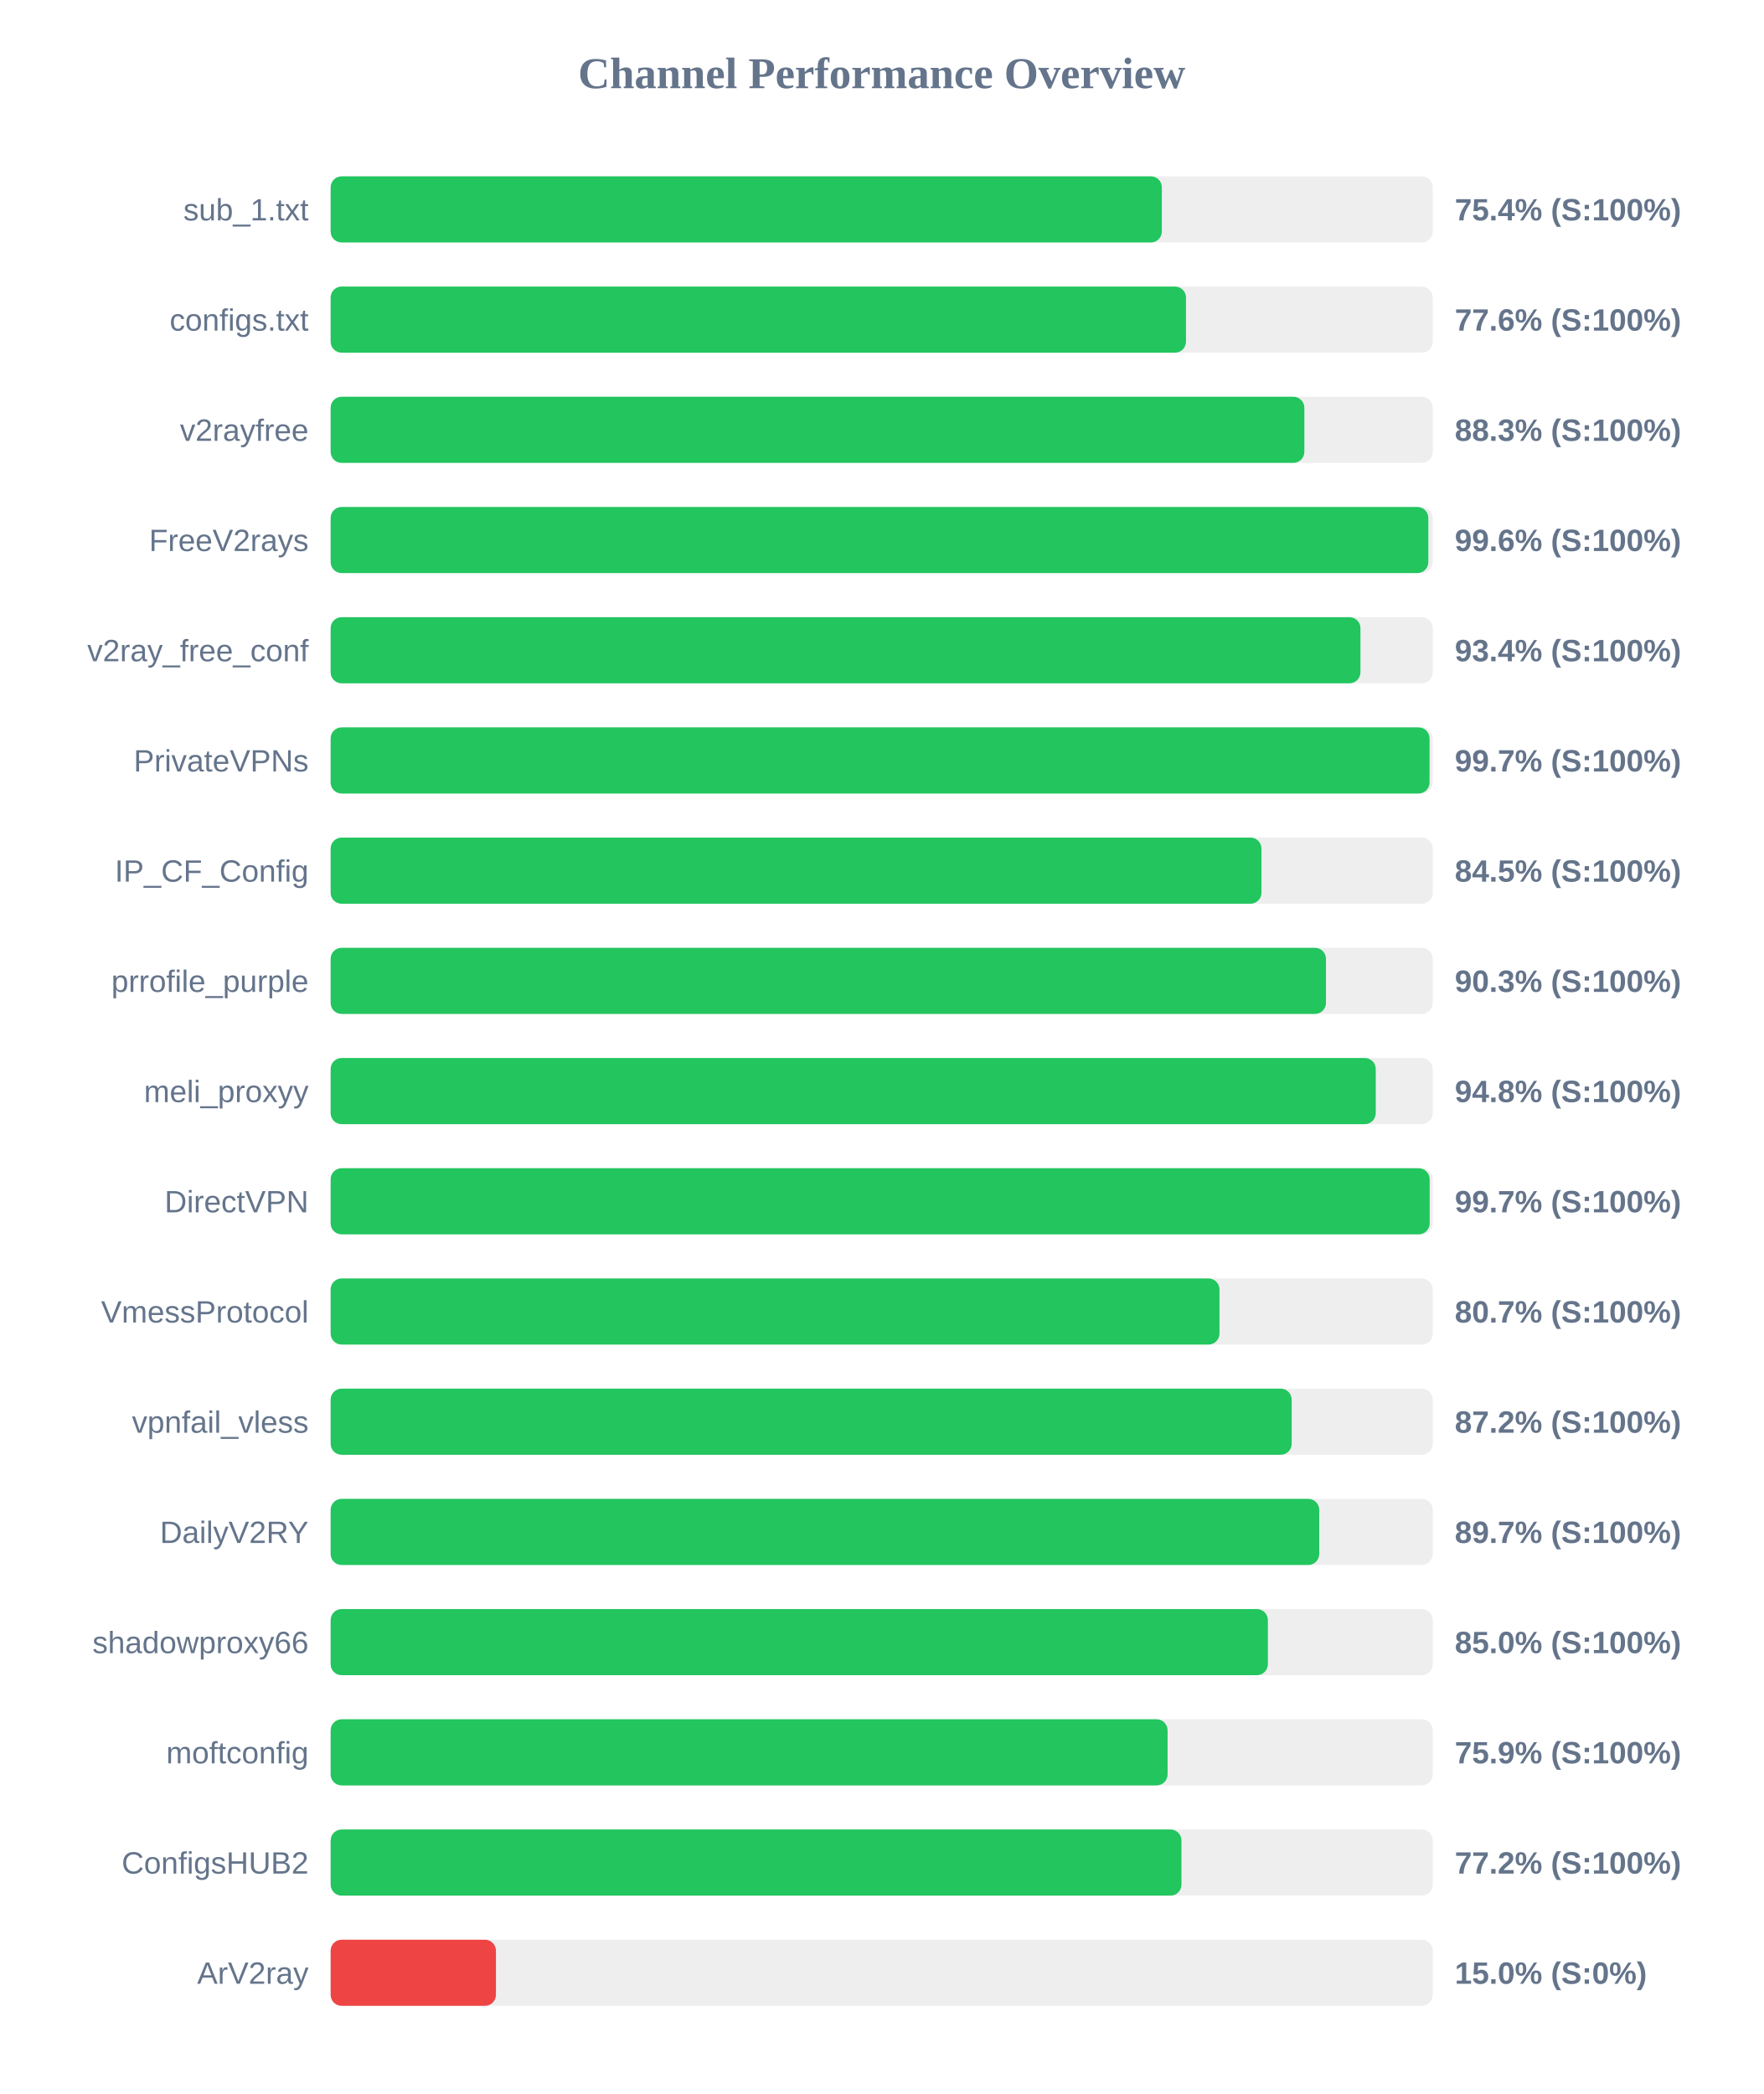
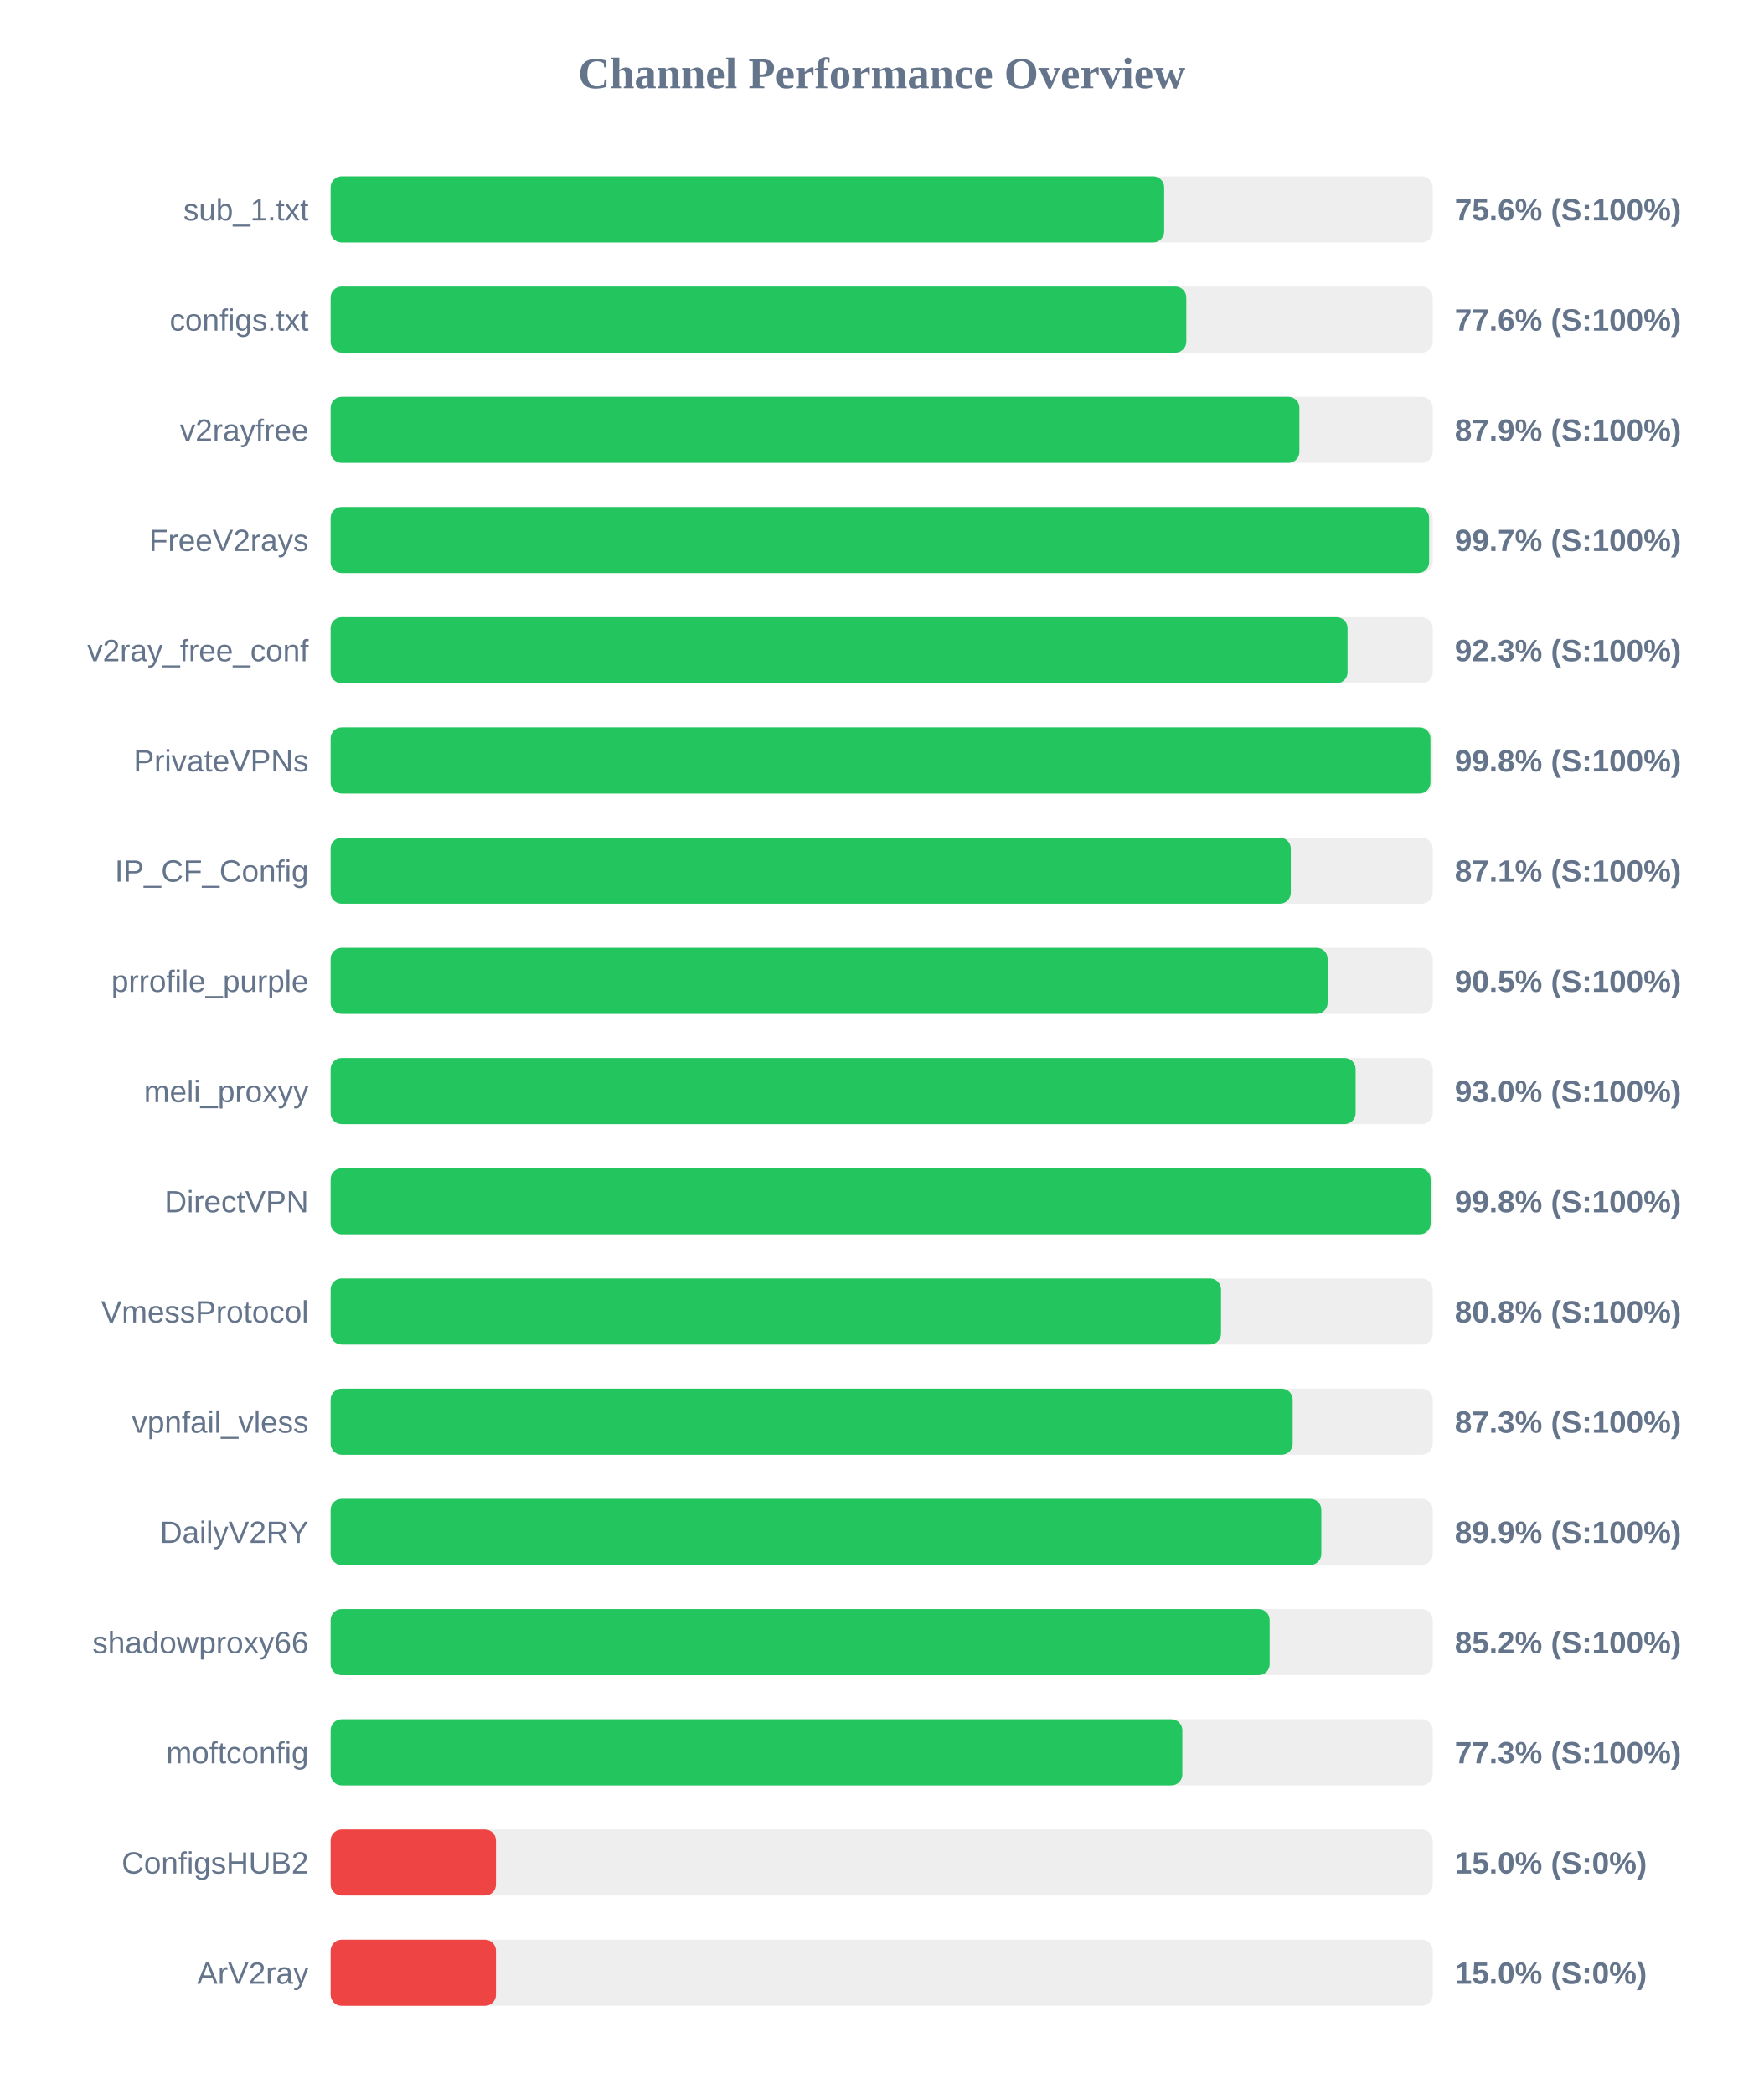
<svg xmlns="http://www.w3.org/2000/svg" width="800" height="950" version="1.1">
  <style>
        .row { font: 14px Arial; fill: #64748b; }
        .score { font: bold 14px Arial; fill: #64748b; }
    </style>
  <text x="400" y="40" text-anchor="middle" font-size="20px" font-weight="bold" fill="#64748b">Channel Performance Overview</text>
  <rect x="150" y="80" width="500" height="30" fill="#eee" rx="5" />
-   <rect x="150" y="80" width="377.1" height="30" fill="#22c55e" rx="5" />
+   <rect x="150" y="80" width="378.15" height="30" fill="#22c55e" rx="5" />
  <text x="140" y="100" text-anchor="end" class="row">sub_1.txt</text>
-   <text x="660" y="100" text-anchor="start" class="score">75.4% (S:100%)</text>
+   <text x="660" y="100" text-anchor="start" class="score">75.6% (S:100%)</text>
  <rect x="150" y="130" width="500" height="30" fill="#eee" rx="5" />
-   <rect x="150" y="130" width="388.05" height="30" fill="#22c55e" rx="5" />
+   <rect x="150" y="130" width="388.2" height="30" fill="#22c55e" rx="5" />
  <text x="140" y="150" text-anchor="end" class="row">configs.txt</text>
  <text x="660" y="150" text-anchor="start" class="score">77.6% (S:100%)</text>
  <rect x="150" y="180" width="500" height="30" fill="#eee" rx="5" />
-   <rect x="150" y="180" width="441.75" height="30" fill="#22c55e" rx="5" />
+   <rect x="150" y="180" width="439.5" height="30" fill="#22c55e" rx="5" />
  <text x="140" y="200" text-anchor="end" class="row">v2rayfree</text>
-   <text x="660" y="200" text-anchor="start" class="score">88.3% (S:100%)</text>
+   <text x="660" y="200" text-anchor="start" class="score">87.9% (S:100%)</text>
  <rect x="150" y="230" width="500" height="30" fill="#eee" rx="5" />
-   <rect x="150" y="230" width="498.0" height="30" fill="#22c55e" rx="5" />
+   <rect x="150" y="230" width="498.35" height="30" fill="#22c55e" rx="5" />
  <text x="140" y="250" text-anchor="end" class="row">FreeV2rays</text>
-   <text x="660" y="250" text-anchor="start" class="score">99.6% (S:100%)</text>
+   <text x="660" y="250" text-anchor="start" class="score">99.7% (S:100%)</text>
  <rect x="150" y="280" width="500" height="30" fill="#eee" rx="5" />
-   <rect x="150" y="280" width="467.2" height="30" fill="#22c55e" rx="5" />
+   <rect x="150" y="280" width="461.35" height="30" fill="#22c55e" rx="5" />
  <text x="140" y="300" text-anchor="end" class="row">v2ray_free_conf</text>
-   <text x="660" y="300" text-anchor="start" class="score">93.4% (S:100%)</text>
+   <text x="660" y="300" text-anchor="start" class="score">92.3% (S:100%)</text>
  <rect x="150" y="330" width="500" height="30" fill="#eee" rx="5" />
-   <rect x="150" y="330" width="498.55" height="30" fill="#22c55e" rx="5" />
+   <rect x="150" y="330" width="498.95" height="30" fill="#22c55e" rx="5" />
  <text x="140" y="350" text-anchor="end" class="row">PrivateVPNs</text>
-   <text x="660" y="350" text-anchor="start" class="score">99.7% (S:100%)</text>
+   <text x="660" y="350" text-anchor="start" class="score">99.8% (S:100%)</text>
  <rect x="150" y="380" width="500" height="30" fill="#eee" rx="5" />
-   <rect x="150" y="380" width="422.3" height="30" fill="#22c55e" rx="5" />
+   <rect x="150" y="380" width="435.6" height="30" fill="#22c55e" rx="5" />
  <text x="140" y="400" text-anchor="end" class="row">IP_CF_Config</text>
-   <text x="660" y="400" text-anchor="start" class="score">84.5% (S:100%)</text>
+   <text x="660" y="400" text-anchor="start" class="score">87.1% (S:100%)</text>
  <rect x="150" y="430" width="500" height="30" fill="#eee" rx="5" />
-   <rect x="150" y="430" width="451.55" height="30" fill="#22c55e" rx="5" />
+   <rect x="150" y="430" width="452.3" height="30" fill="#22c55e" rx="5" />
  <text x="140" y="450" text-anchor="end" class="row">prrofile_purple</text>
-   <text x="660" y="450" text-anchor="start" class="score">90.3% (S:100%)</text>
+   <text x="660" y="450" text-anchor="start" class="score">90.5% (S:100%)</text>
  <rect x="150" y="480" width="500" height="30" fill="#eee" rx="5" />
-   <rect x="150" y="480" width="474.15" height="30" fill="#22c55e" rx="5" />
+   <rect x="150" y="480" width="465.0" height="30" fill="#22c55e" rx="5" />
  <text x="140" y="500" text-anchor="end" class="row">meli_proxyy</text>
-   <text x="660" y="500" text-anchor="start" class="score">94.8% (S:100%)</text>
+   <text x="660" y="500" text-anchor="start" class="score">93.0% (S:100%)</text>
  <rect x="150" y="530" width="500" height="30" fill="#eee" rx="5" />
-   <rect x="150" y="530" width="498.6" height="30" fill="#22c55e" rx="5" />
+   <rect x="150" y="530" width="499.05" height="30" fill="#22c55e" rx="5" />
  <text x="140" y="550" text-anchor="end" class="row">DirectVPN</text>
-   <text x="660" y="550" text-anchor="start" class="score">99.7% (S:100%)</text>
+   <text x="660" y="550" text-anchor="start" class="score">99.8% (S:100%)</text>
  <rect x="150" y="580" width="500" height="30" fill="#eee" rx="5" />
-   <rect x="150" y="580" width="403.25" height="30" fill="#22c55e" rx="5" />
+   <rect x="150" y="580" width="403.95" height="30" fill="#22c55e" rx="5" />
  <text x="140" y="600" text-anchor="end" class="row">VmessProtocol</text>
-   <text x="660" y="600" text-anchor="start" class="score">80.7% (S:100%)</text>
+   <text x="660" y="600" text-anchor="start" class="score">80.8% (S:100%)</text>
  <rect x="150" y="630" width="500" height="30" fill="#eee" rx="5" />
-   <rect x="150" y="630" width="436.0" height="30" fill="#22c55e" rx="5" />
+   <rect x="150" y="630" width="436.45" height="30" fill="#22c55e" rx="5" />
  <text x="140" y="650" text-anchor="end" class="row">vpnfail_vless</text>
-   <text x="660" y="650" text-anchor="start" class="score">87.2% (S:100%)</text>
+   <text x="660" y="650" text-anchor="start" class="score">87.3% (S:100%)</text>
  <rect x="150" y="680" width="500" height="30" fill="#eee" rx="5" />
-   <rect x="150" y="680" width="448.5" height="30" fill="#22c55e" rx="5" />
+   <rect x="150" y="680" width="449.45" height="30" fill="#22c55e" rx="5" />
  <text x="140" y="700" text-anchor="end" class="row">DailyV2RY</text>
-   <text x="660" y="700" text-anchor="start" class="score">89.7% (S:100%)</text>
+   <text x="660" y="700" text-anchor="start" class="score">89.9% (S:100%)</text>
  <rect x="150" y="730" width="500" height="30" fill="#eee" rx="5" />
-   <rect x="150" y="730" width="425.2" height="30" fill="#22c55e" rx="5" />
+   <rect x="150" y="730" width="426.0" height="30" fill="#22c55e" rx="5" />
  <text x="140" y="750" text-anchor="end" class="row">shadowproxy66</text>
-   <text x="660" y="750" text-anchor="start" class="score">85.0% (S:100%)</text>
+   <text x="660" y="750" text-anchor="start" class="score">85.2% (S:100%)</text>
  <rect x="150" y="780" width="500" height="30" fill="#eee" rx="5" />
-   <rect x="150" y="780" width="379.7" height="30" fill="#22c55e" rx="5" />
+   <rect x="150" y="780" width="386.4" height="30" fill="#22c55e" rx="5" />
  <text x="140" y="800" text-anchor="end" class="row">moftconfig</text>
-   <text x="660" y="800" text-anchor="start" class="score">75.9% (S:100%)</text>
+   <text x="660" y="800" text-anchor="start" class="score">77.3% (S:100%)</text>
  <rect x="150" y="830" width="500" height="30" fill="#eee" rx="5" />
-   <rect x="150" y="830" width="386.0" height="30" fill="#22c55e" rx="5" />
+   <rect x="150" y="830" width="75.0" height="30" fill="#ef4444" rx="5" />
  <text x="140" y="850" text-anchor="end" class="row">ConfigsHUB2</text>
-   <text x="660" y="850" text-anchor="start" class="score">77.2% (S:100%)</text>
+   <text x="660" y="850" text-anchor="start" class="score">15.0% (S:0%)</text>
  <rect x="150" y="880" width="500" height="30" fill="#eee" rx="5" />
  <rect x="150" y="880" width="75.0" height="30" fill="#ef4444" rx="5" />
  <text x="140" y="900" text-anchor="end" class="row">ArV2ray</text>
  <text x="660" y="900" text-anchor="start" class="score">15.0% (S:0%)</text>
</svg>
